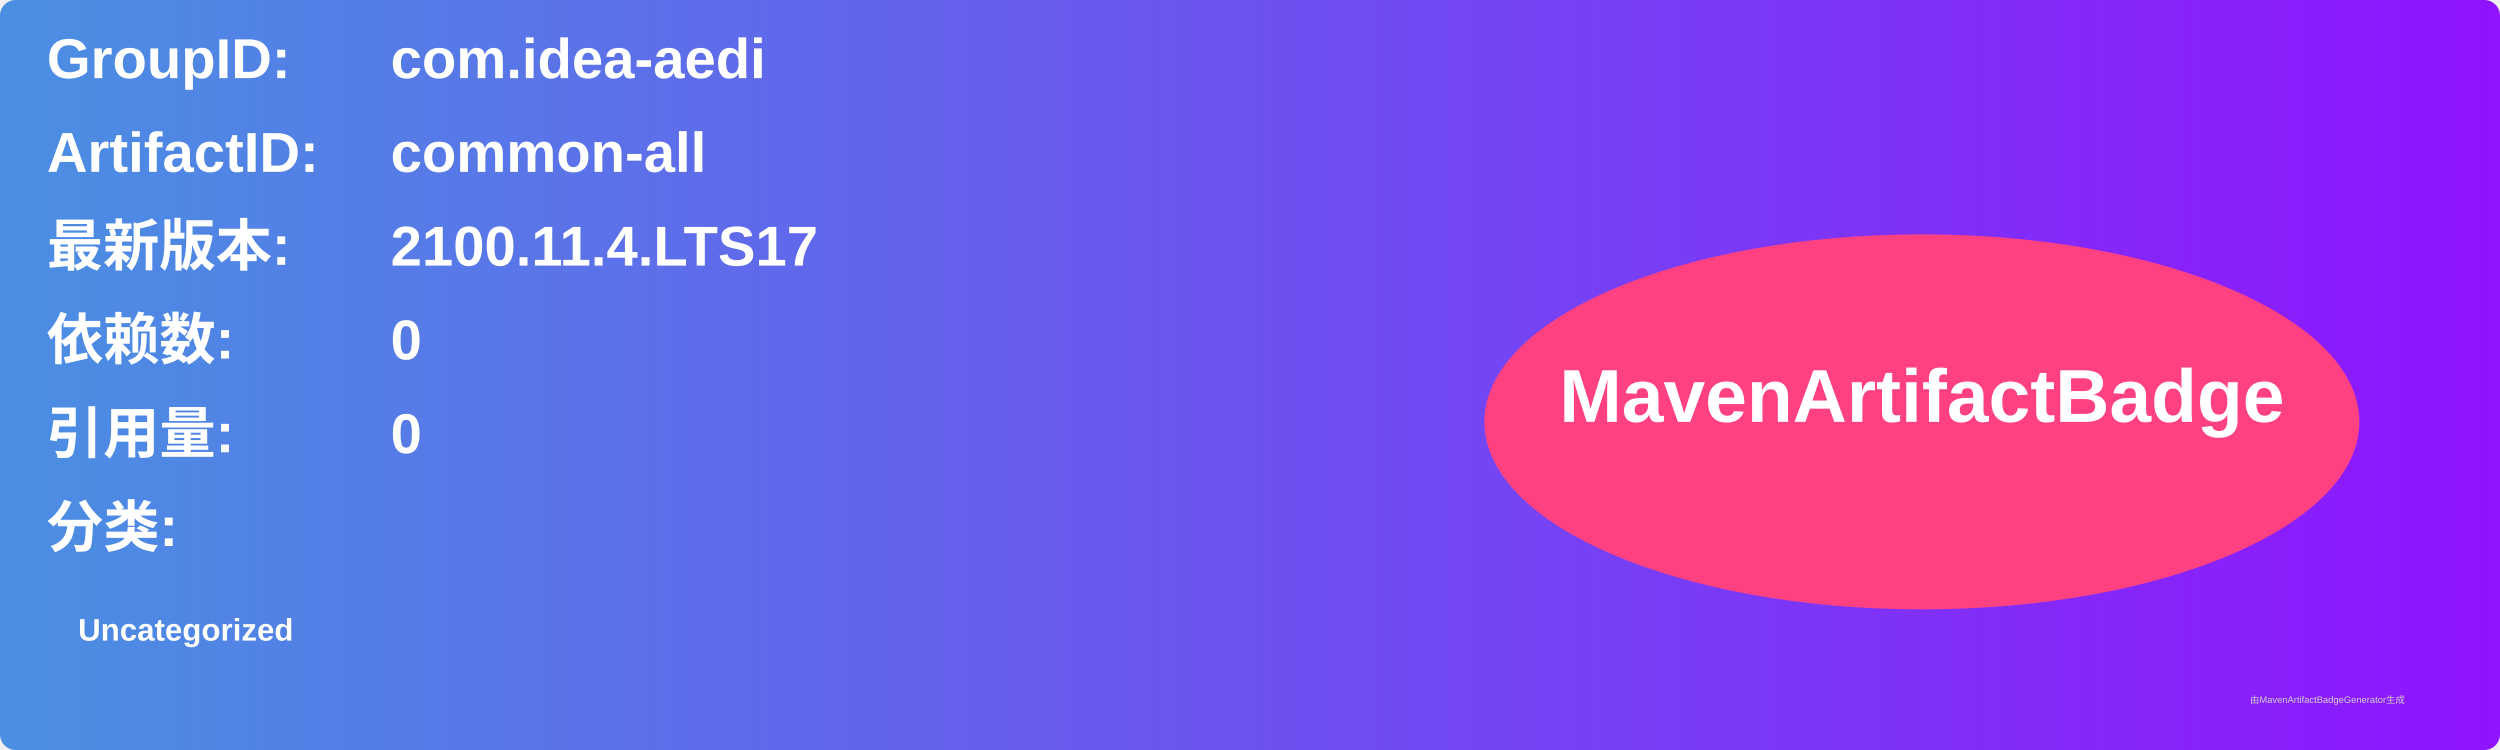
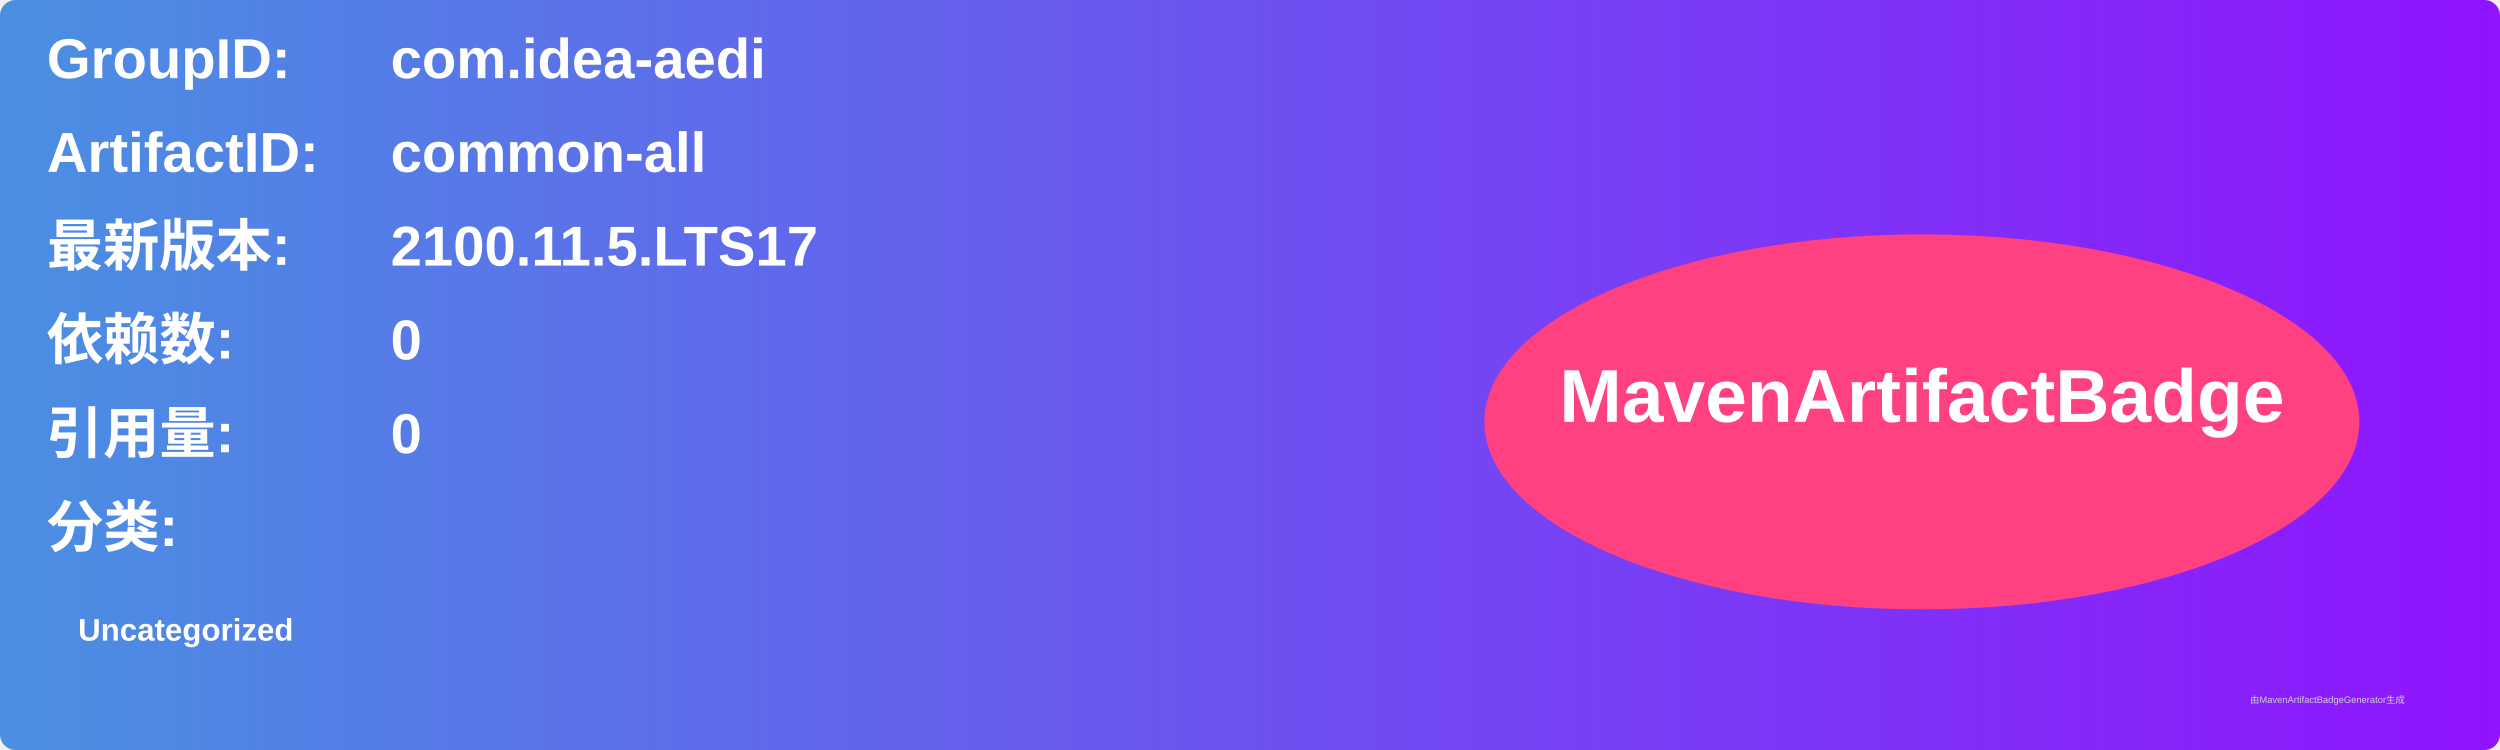
<svg xmlns="http://www.w3.org/2000/svg" width="800" height="240" viewBox="0 0 800 240">
  <linearGradient id="grad" x1="0%" y1="0%" x2="100%" y2="0%">
    <stop offset="0%" stop-color="#4a90e2" />
    <stop offset="100%" stop-color="#9013fe" />
  </linearGradient>
  <rect width="100%" height="100%" rx="5" ry="5" fill="url(#grad)" />
  <g transform="translate(15, 15)">
    <text x="0" y="10" font-family="Arial" font-size="18" fill="white" font-weight="bold" width="260">GroupID:</text>
    <text x="110" y="10" font-family="Arial" font-size="18" fill="white" font-weight="bold" width="460">com.idea-aedi</text>
    <text x="0" y="40" font-family="Arial" font-size="18" fill="white" font-weight="bold" width="260">ArtifactID:</text>
    <text x="110" y="40" font-family="Arial" font-size="18" fill="white" font-weight="bold" width="460">common-all</text>
    <text x="0" y="70" font-family="Arial" font-size="18" fill="white" font-weight="bold">最新版本:</text>
    <text x="110" y="70" font-family="Arial" font-size="18" fill="white" font-weight="bold">
-       <tspan font-weight="bold">2100.11.4.LTS17</tspan>
+       <tspan font-weight="bold">2100.11.5.LTS17</tspan>
    </text>
    <text x="0" y="100" font-family="Arial" font-size="18" fill="white" font-weight="bold">依赖数: </text>
    <text x="110" y="100" font-family="Arial" font-size="18" fill="white">
      <tspan font-weight="bold">0</tspan>
    </text>
    <text x="0" y="130" font-family="Arial" font-size="18" fill="white" font-weight="bold">引用量: </text>
    <text x="110" y="130" font-family="Arial" font-size="18" fill="white">
      <tspan font-weight="bold">0</tspan>
    </text>
    <text x="0" y="160" font-family="Arial" font-size="18" fill="white" font-weight="bold">分类:</text>
    <text x="10" y="190" font-family="Arial" font-size="10" fill="white">
      <tspan font-weight="bold">Uncategorized</tspan>
    </text>
    <ellipse cx="600" cy="120" rx="140" ry="60" fill="#ff4081" />
    <text x="600" y="120" text-anchor="middle" font-family="Arial" font-size="24" fill="white" font-weight="bold">MavenArtifactBadge</text>
  </g>
  <text x="720" y="225" font-family="Arial" font-size="3" fill="#d0d0d0">由MavenArtifactBadgeGenerator生成</text>
</svg>
